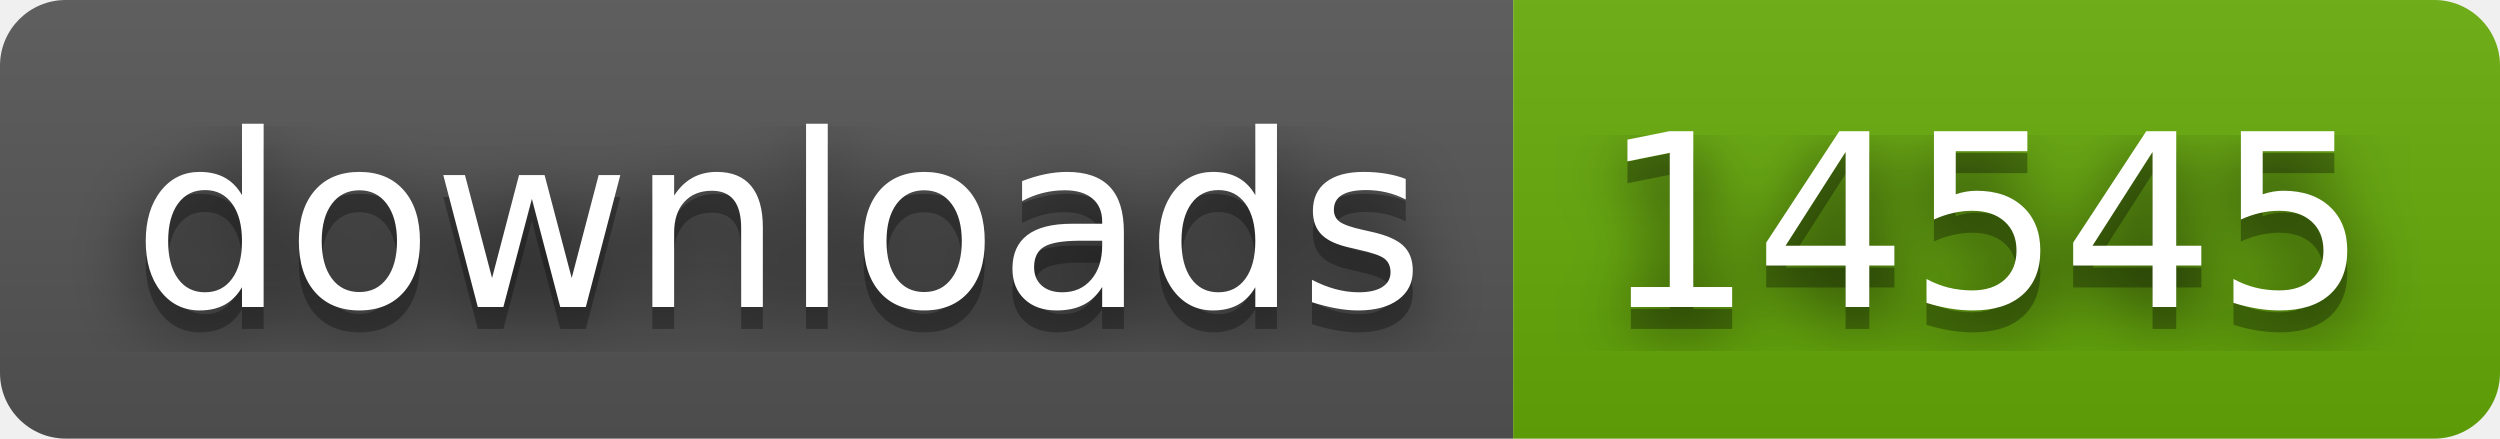
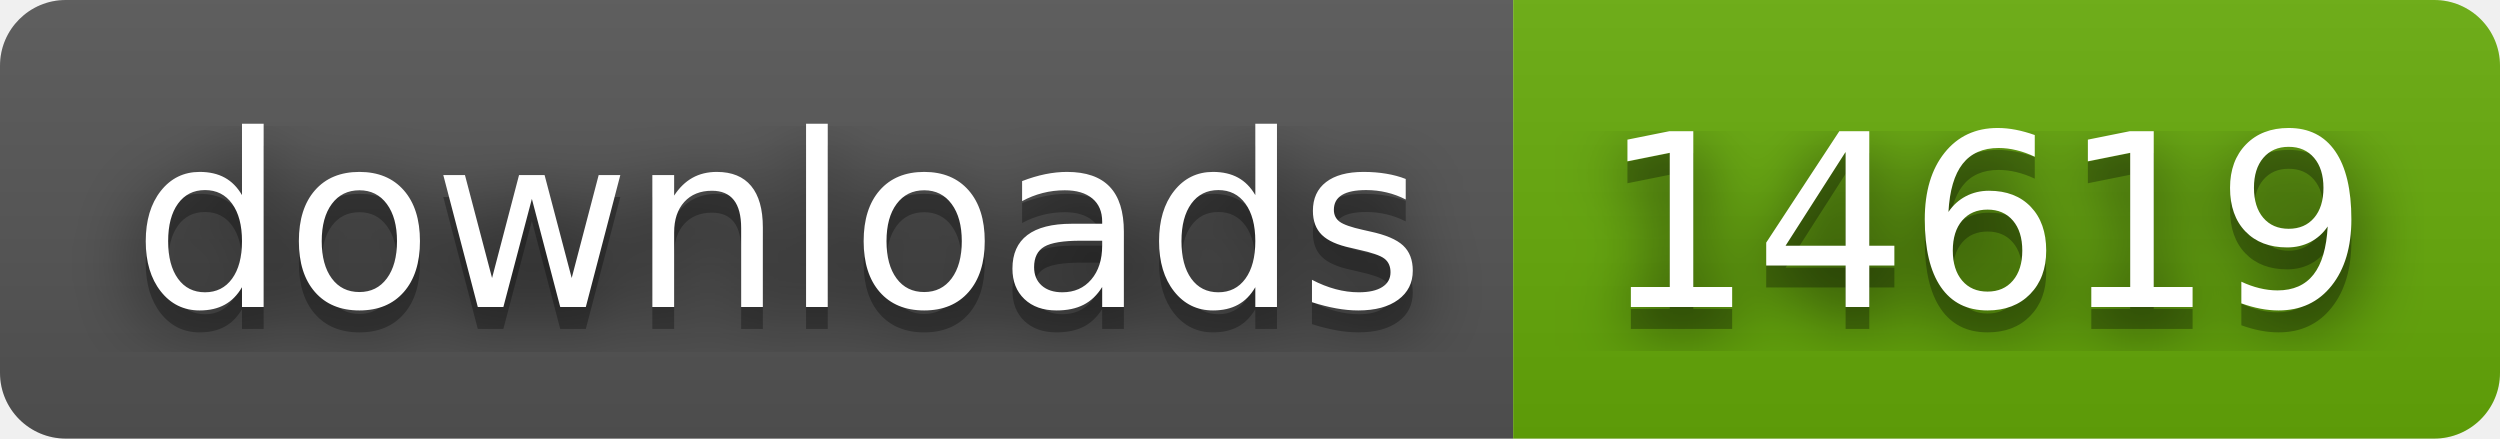
- <svg xmlns="http://www.w3.org/2000/svg" width="114" height="20" role="img" aria-label="downloads: 14545">
+ <svg xmlns="http://www.w3.org/2000/svg" width="114" height="20" role="img" aria-label="downloads: 14619">
  <filter id="blur">
    <feGaussianBlur stdDeviation="16" />
  </filter>
  <linearGradient id="s" x2="0" y2="100%">
    <stop offset="0" stop-color="#bbb" stop-opacity=".1" />
    <stop offset="1" stop-opacity=".1" />
  </linearGradient>
  <clipPath id="r">
    <rect width="114" height="20" rx="3" />
  </clipPath>
  <g clip-path="url(#r)">
    <rect width="69" height="20" fill="#555" />
    <rect x="69" width="45" height="20" fill="#67ac09" />
    <rect width="114" height="20" fill="url(#s)" />
  </g>
  <g fill="#fff" text-anchor="middle" font-family="Verdana,Geneva,DejaVu Sans,sans-serif" text-rendering="geometricPrecision" font-size="110">
    <g transform="scale(.1)">
      <g aria-hidden="true" fill="#010101">
        <text x="355" y="150" fill-opacity=".8" filter="url(#blur)" textLength="590">downloads</text>
        <text x="355" y="150" fill-opacity=".3" textLength="590">downloads</text>
      </g>
      <text x="355" y="140" textLength="590">downloads</text>
    </g>
    <g transform="scale(.1)">
      <g aria-hidden="true" fill="#010101">
-         <text x="905" y="150" fill-opacity=".8" filter="url(#blur)" textLength="350">14545</text>
-         <text x="905" y="150" fill-opacity=".3" textLength="350">14545</text>
+         <text x="905" y="150" fill-opacity=".8" filter="url(#blur)" textLength="350">14619</text>
+         <text x="905" y="150" fill-opacity=".3" textLength="350">14619</text>
      </g>
-       <text x="905" y="140" textLength="350">14545</text>
+       <text x="905" y="140" textLength="350">14619</text>
    </g>
  </g>
</svg>
